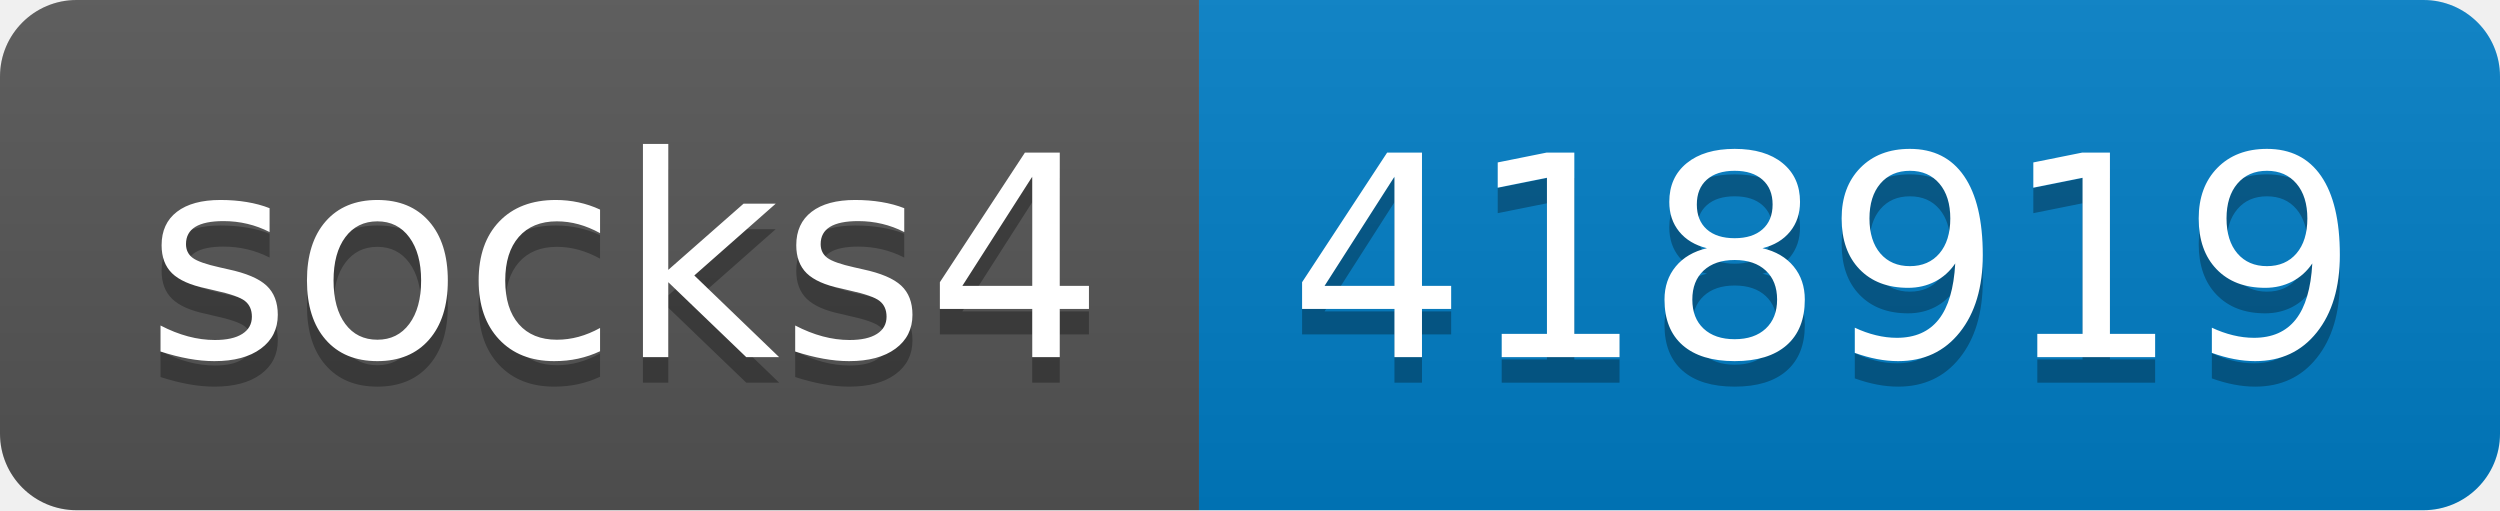
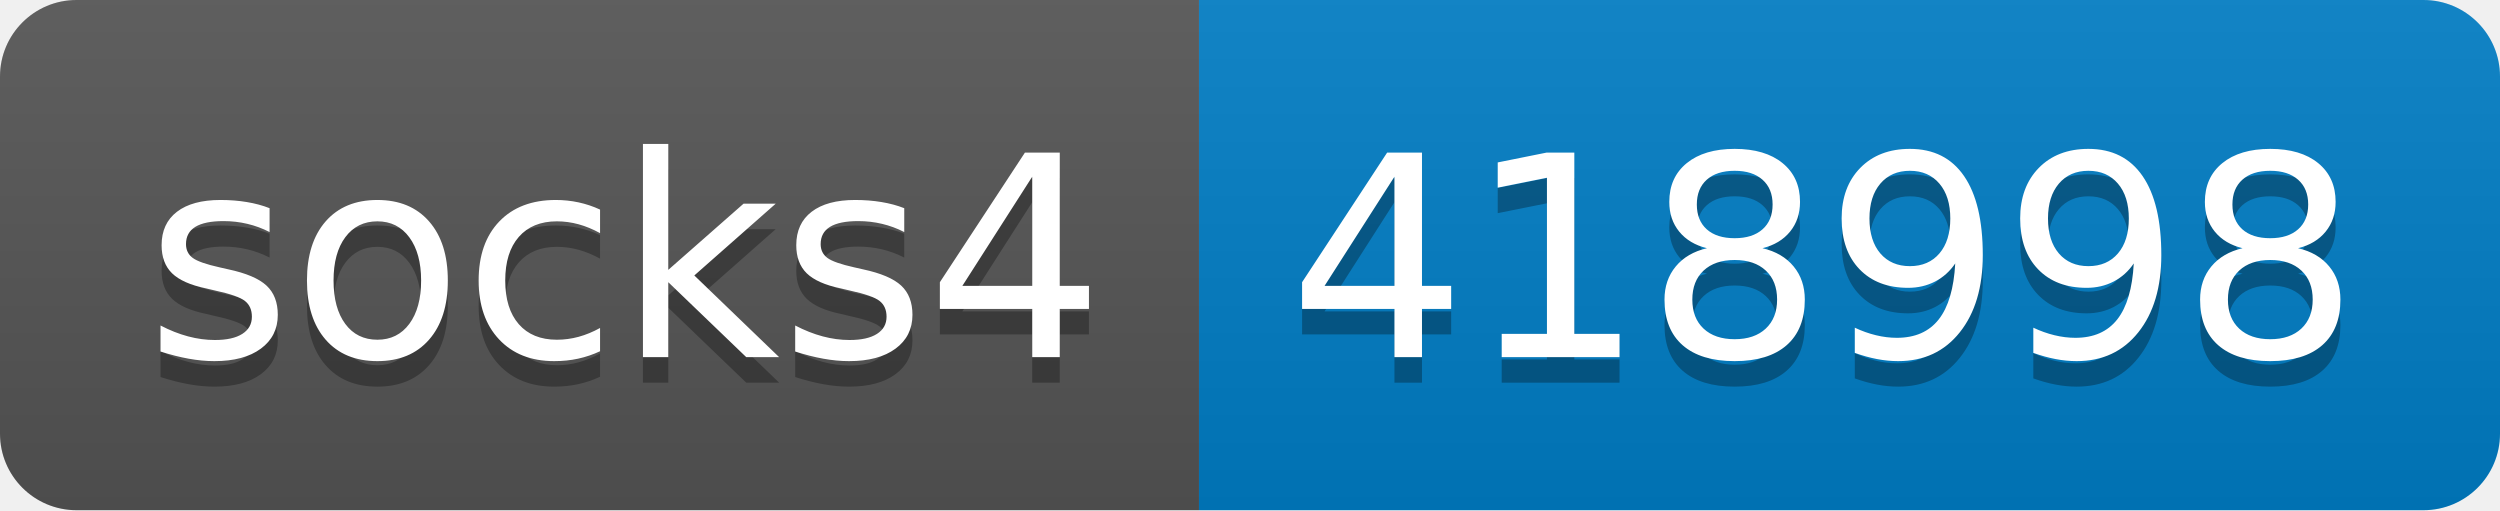
- <svg xmlns="http://www.w3.org/2000/svg" width="98" height="20" role="img" aria-label="socks4: 418919">
+ <svg xmlns="http://www.w3.org/2000/svg" width="98" height="20" role="img" aria-label="socks4: 418998">
  <linearGradient id="s" x2="0" y2="100%">
    <stop offset="0" stop-color="#bbb" stop-opacity=".1" />
    <stop offset="1" stop-opacity=".1" />
  </linearGradient>
  <clipPath id="r">
    <rect width="98" height="20" rx="3" fill="#fff" />
  </clipPath>
  <g clip-path="url(#r)">
    <rect width="47" height="20" fill="#555" />
    <rect x="47" width="51" height="20" fill="#007ec6" />
    <rect width="98" height="20" fill="url(#s)" />
  </g>
  <g fill="#fff" text-anchor="middle" font-family="Verdana,Geneva,DejaVu Sans,sans-serif" text-rendering="geometricPrecision" font-size="110">
    <text aria-hidden="true" x="245" y="150" fill="#010101" fill-opacity=".3" transform="scale(.1)" textLength="370">socks4</text>
    <text x="245" y="140" transform="scale(.1)" fill="#fff" textLength="370">socks4</text>
-     <text aria-hidden="true" x="715" y="150" fill="#010101" fill-opacity=".3" transform="scale(.1)" textLength="410">418919</text>
-     <text x="715" y="140" transform="scale(.1)" fill="#fff" textLength="410">418919</text>
+     <text aria-hidden="true" x="715" y="150" fill="#010101" fill-opacity=".3" transform="scale(.1)" textLength="410">418998</text>
+     <text x="715" y="140" transform="scale(.1)" fill="#fff" textLength="410">418998</text>
  </g>
</svg>
